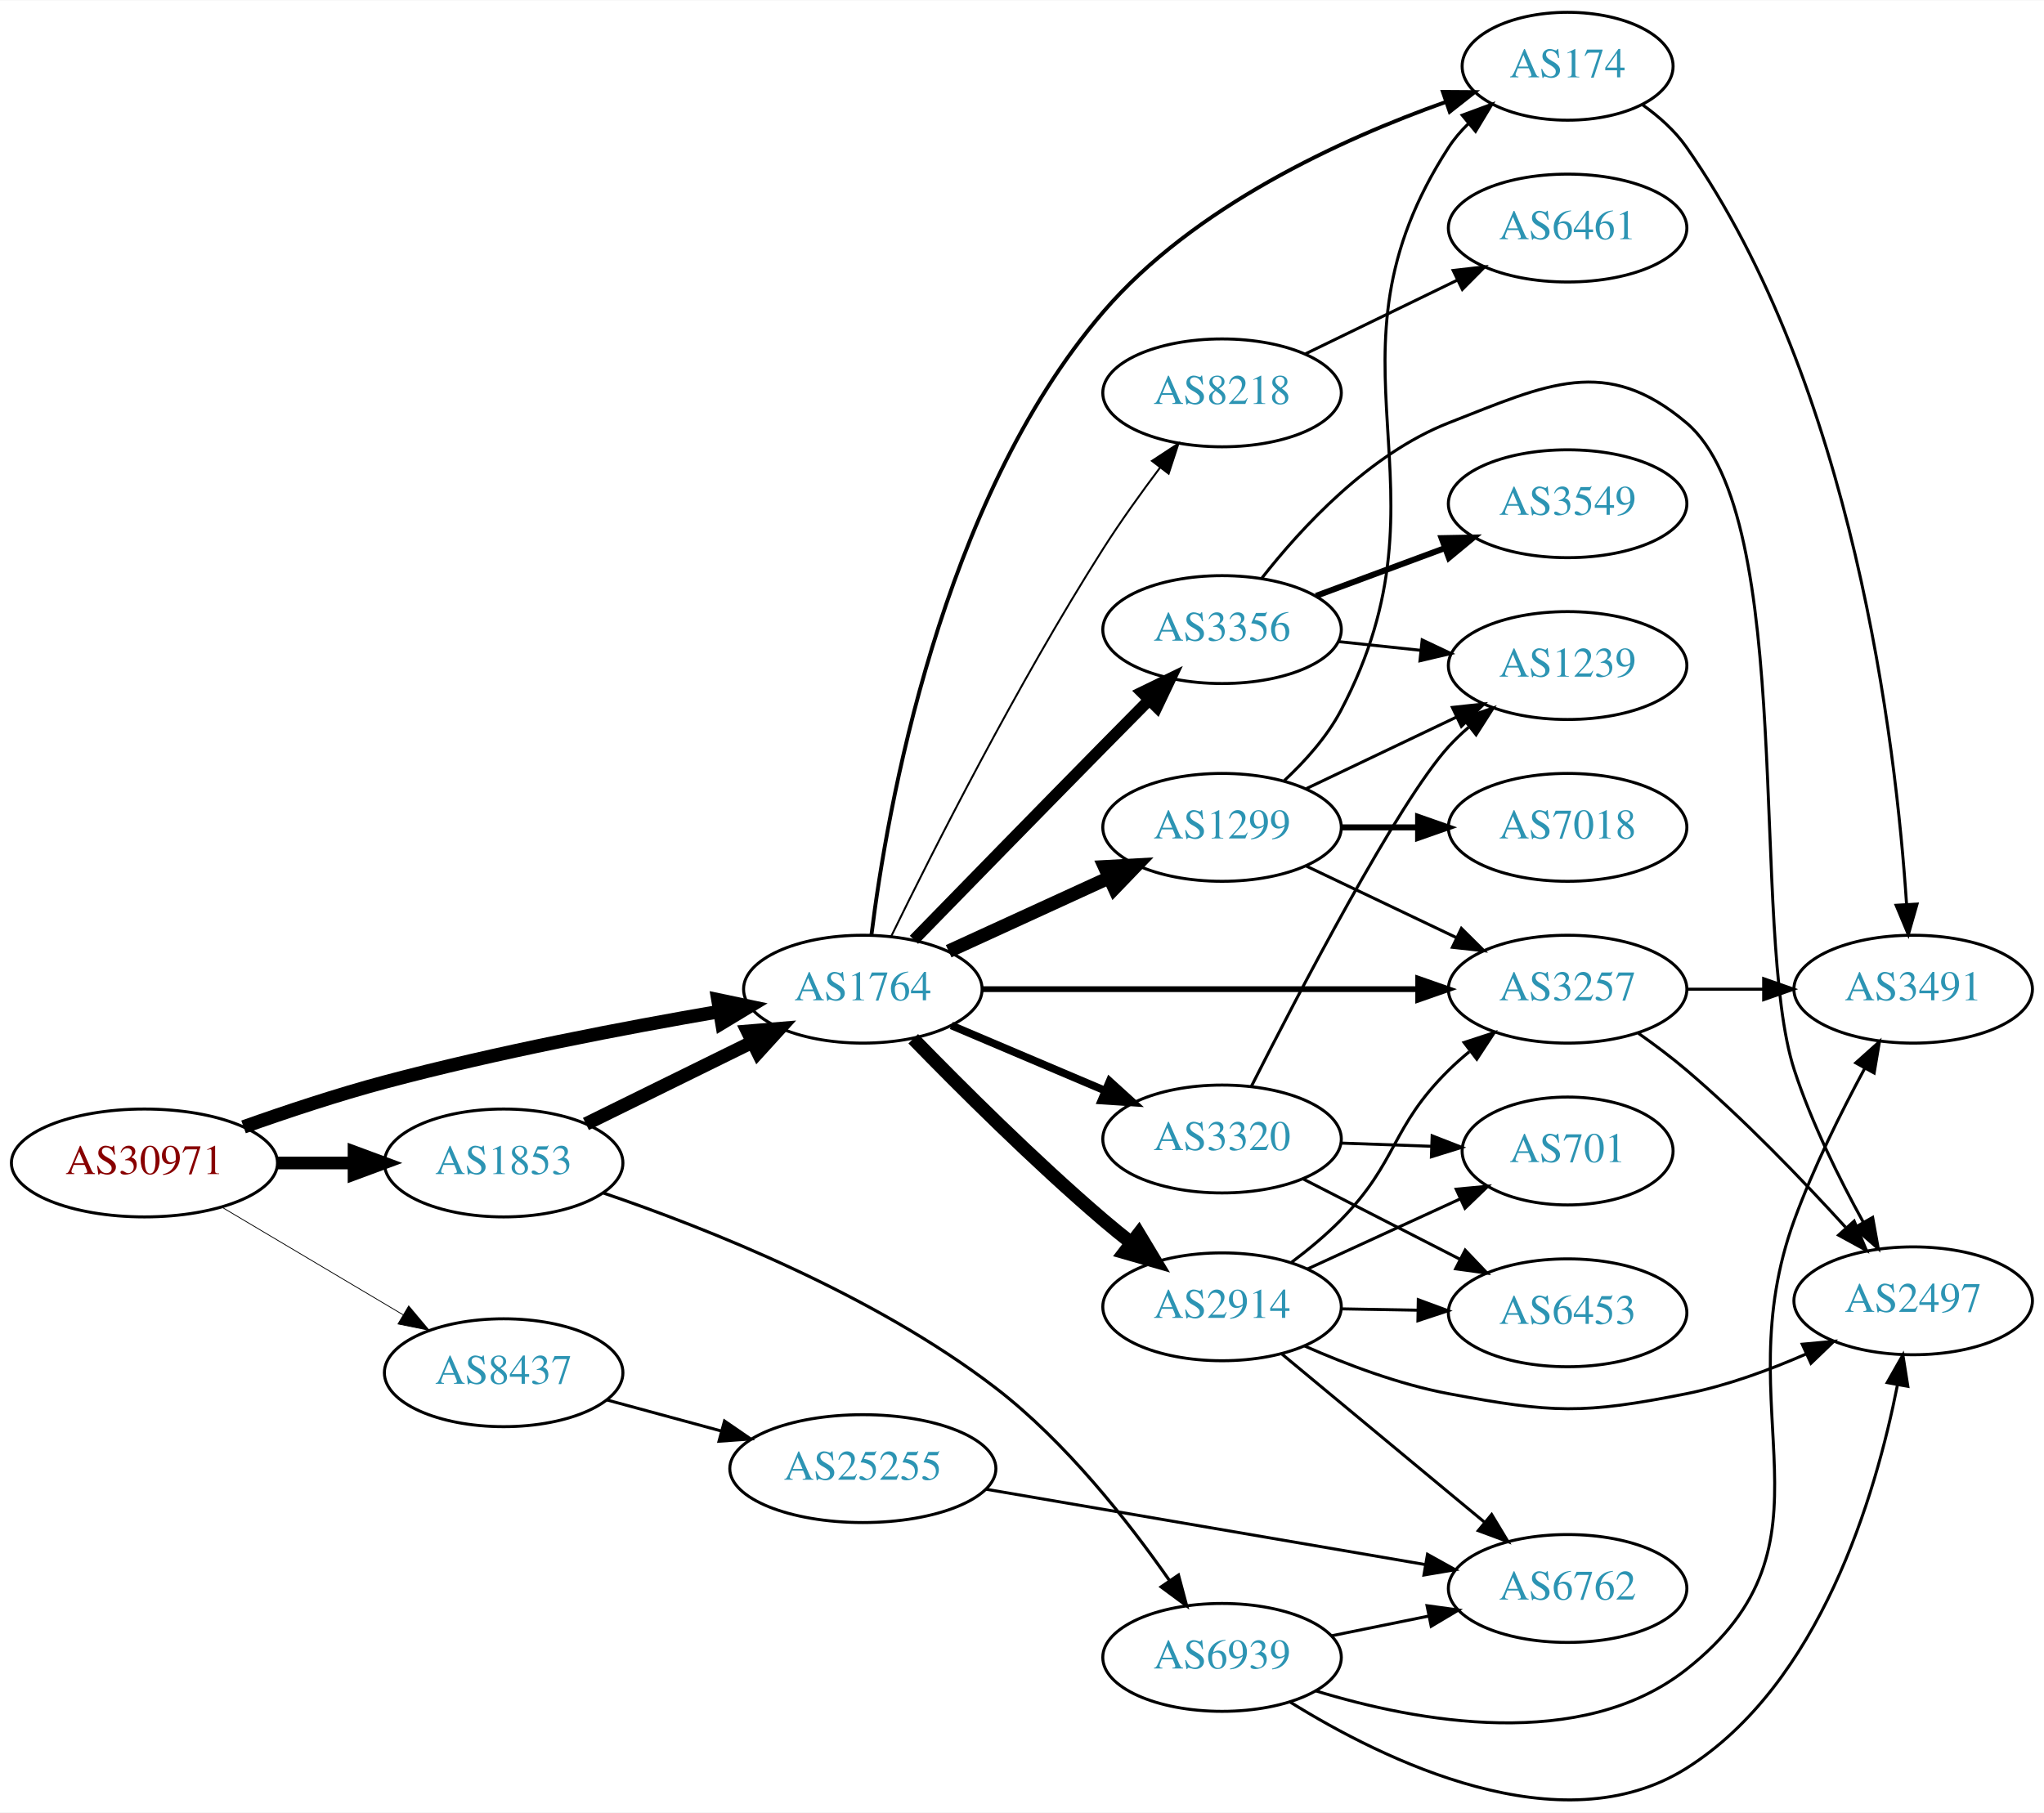
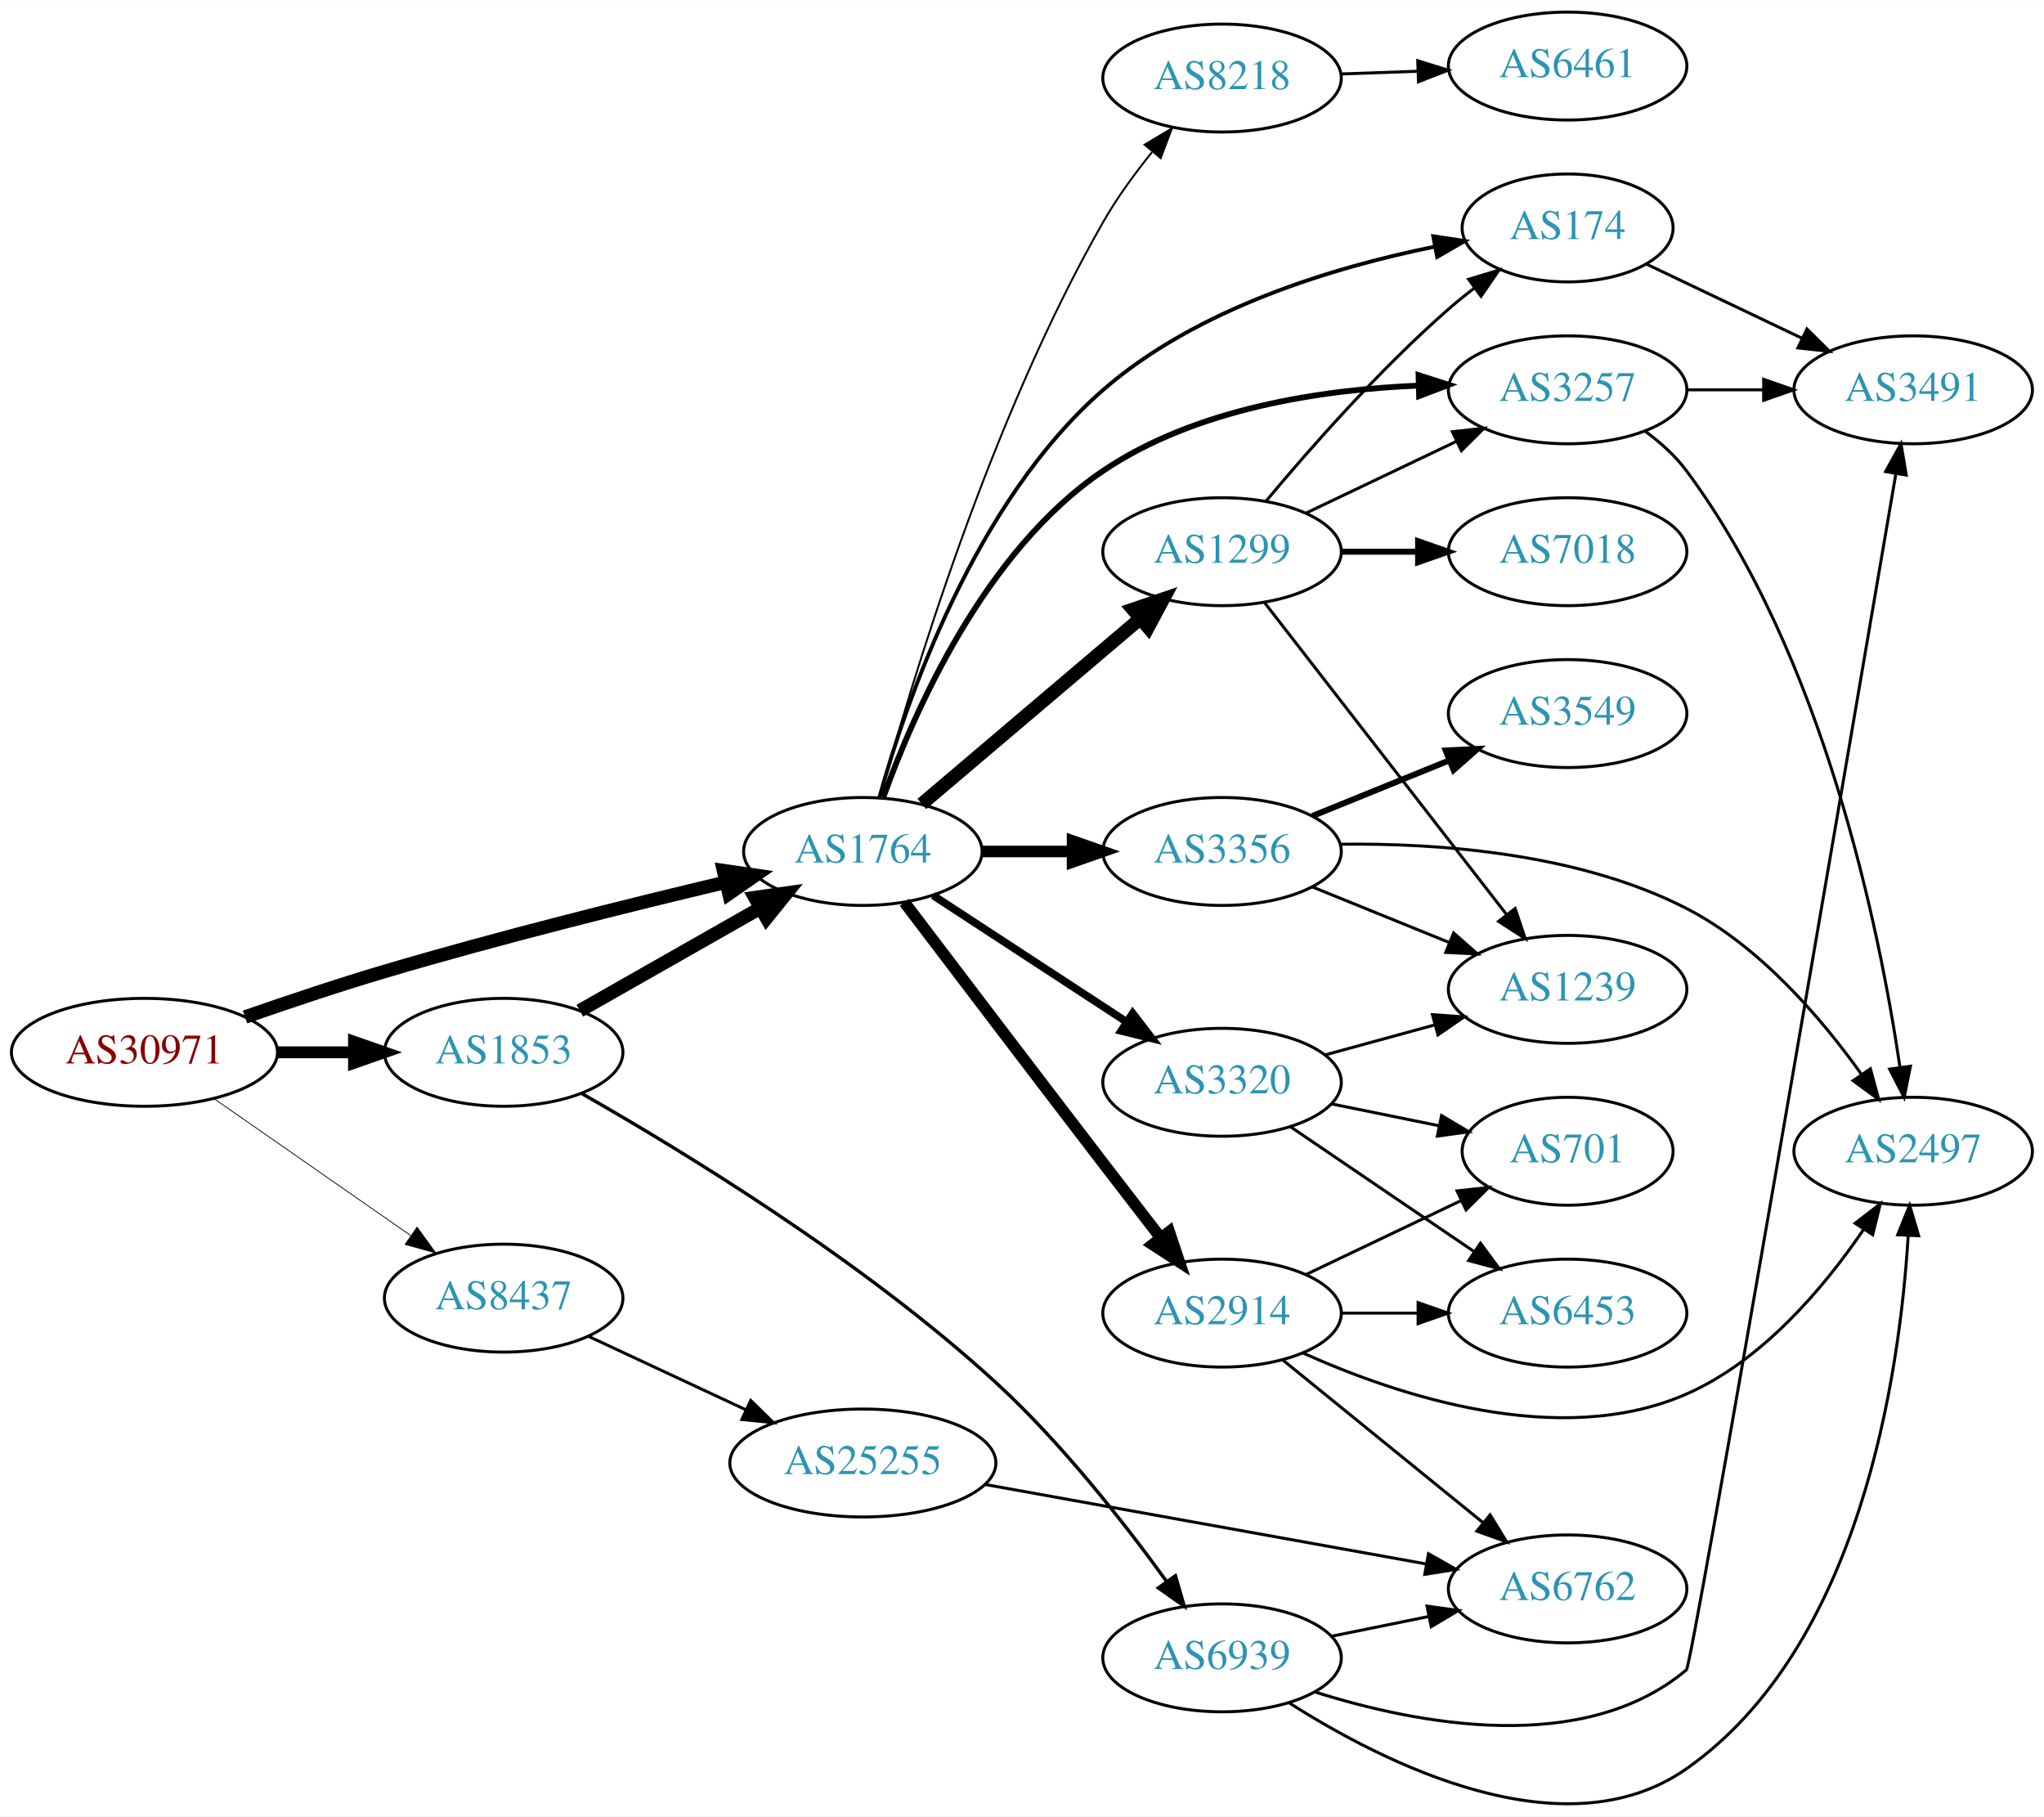
- <svg xmlns="http://www.w3.org/2000/svg" xmlns:xlink="http://www.w3.org/1999/xlink" width="682pt" height="605pt" viewBox="0.00 0.00 681.96 604.75">
-   <g id="graph0" class="graph" transform="scale(1 1) rotate(0) translate(4 600.752)">
-     <polygon fill="white" stroke="none" points="-4,4 -4,-600.752 677.956,-600.752 677.956,4 -4,4" />
+ <svg xmlns="http://www.w3.org/2000/svg" xmlns:xlink="http://www.w3.org/1999/xlink" width="682pt" height="606pt" viewBox="0.00 0.00 681.96 605.89">
+   <g id="graph0" class="graph" transform="scale(1 1) rotate(0) translate(4 601.889)">
+     <polygon fill="white" stroke="none" points="-4,4 -4,-601.889 677.956,-601.889 677.956,4 -4,4" />
    <g id="node1" class="node">
      <g id="a_node1">
        <a xlink:href="/asn/30971" xlink:title="AS30971 ~ Jakob-Haringer-Strasse 8 [AT]">
-           <ellipse fill="#ffffff" stroke="black" cx="44.196" cy="-212.752" rx="44.393" ry="18" />
-           <text text-anchor="middle" x="44.196" y="-209.052" font-family="Times,serif" font-size="14.00" fill="#880000">AS30971</text>
+           <ellipse fill="#ffffff" stroke="black" cx="44.196" cy="-250.889" rx="44.393" ry="18" />
+           <text text-anchor="middle" x="44.196" y="-247.189" font-family="Times,serif" font-size="14.00" fill="#880000">AS30971</text>
        </a>
      </g>
    </g>
    <g id="node2" class="node">
      <g id="a_node2">
        <a xlink:href="/asn/1764" xlink:title="AS1764 ~ NEXTLAYER-AS [AT]">
-           <ellipse fill="#ffffff" stroke="black" cx="283.881" cy="-270.752" rx="39.794" ry="18" />
-           <text text-anchor="middle" x="283.881" y="-267.052" font-family="Times,serif" font-size="14.00" fill="#2c94b3">AS1764</text>
+           <ellipse fill="#ffffff" stroke="black" cx="283.881" cy="-317.889" rx="39.794" ry="18" />
+           <text text-anchor="middle" x="283.881" y="-314.189" font-family="Times,serif" font-size="14.00" fill="#2c94b3">AS1764</text>
        </a>
      </g>
    </g>
    <g id="edge1" class="edge">
-       <path fill="none" stroke="black" stroke-width="4.5" d="M77.259,-224.787C91.549,-229.864 108.673,-235.556 124.392,-239.752 161.545,-249.67 204.381,-257.859 236.146,-263.325" />
-       <polygon fill="black" stroke="black" stroke-width="4.5" points="235.532,-267.215 246.049,-265.003 236.847,-259.45 235.532,-267.215" />
+       <path fill="none" stroke="black" stroke-width="4.5" d="M77.756,-262.657C91.989,-267.627 108.931,-273.311 124.392,-277.889 162.449,-289.159 206.229,-300.054 238.119,-307.62" />
+       <polygon fill="black" stroke="black" stroke-width="4.5" points="237.396,-311.495 248.033,-309.955 239.202,-303.83 237.396,-311.495" />
    </g>
    <g id="node3" class="node">
      <g id="a_node3">
        <a xlink:href="/asn/1853" xlink:title="AS1853 ~ ACOnet Backbone [AT]">
-           <ellipse fill="#ffffff" stroke="black" cx="164.039" cy="-212.752" rx="39.794" ry="18" />
-           <text text-anchor="middle" x="164.039" y="-209.052" font-family="Times,serif" font-size="14.00" fill="#2c94b3">AS1853</text>
+           <ellipse fill="#ffffff" stroke="black" cx="164.039" cy="-250.889" rx="39.794" ry="18" />
+           <text text-anchor="middle" x="164.039" y="-247.189" font-family="Times,serif" font-size="14.00" fill="#2c94b3">AS1853</text>
        </a>
      </g>
    </g>
    <g id="edge2" class="edge">
-       <path fill="none" stroke="black" stroke-width="4.235" d="M88.407,-212.752C96.72,-212.752 105.482,-212.752 113.965,-212.752" />
-       <polygon fill="black" stroke="black" stroke-width="4.235" points="114.123,-216.458 124.123,-212.752 114.123,-209.047 114.123,-216.458" />
+       <path fill="none" stroke="black" stroke-width="3.971" d="M88.407,-250.889C96.72,-250.889 105.482,-250.889 113.965,-250.889" />
+       <polygon fill="black" stroke="black" stroke-width="3.971" points="114.123,-254.389 124.123,-250.889 114.123,-247.389 114.123,-254.389" />
    </g>
    <g id="node4" class="node">
      <g id="a_node4">
        <a xlink:href="/asn/8437" xlink:title="AS8437 ~ Hutchison Drei Austria GmbH [AT]">
-           <ellipse fill="#ffffff" stroke="black" cx="164.039" cy="-142.752" rx="39.794" ry="18" />
-           <text text-anchor="middle" x="164.039" y="-139.052" font-family="Times,serif" font-size="14.00" fill="#2c94b3">AS8437</text>
+           <ellipse fill="#ffffff" stroke="black" cx="164.039" cy="-168.889" rx="39.794" ry="18" />
+           <text text-anchor="middle" x="164.039" y="-165.189" font-family="Times,serif" font-size="14.00" fill="#2c94b3">AS8437</text>
        </a>
      </g>
    </g>
    <g id="edge3" class="edge">
-       <path fill="none" stroke="black" stroke-width="0.265" d="M69.9,-198.078C87.495,-187.626 111.321,-173.473 130.47,-162.099" />
-       <polygon fill="black" stroke="black" stroke-width="0.265" points="132.363,-165.045 139.173,-156.929 128.788,-159.027 132.363,-165.045" />
+       <path fill="none" stroke="black" stroke-width="0.265" d="M67.361,-235.466C85.913,-222.557 112.558,-204.016 133.021,-189.777" />
+       <polygon fill="black" stroke="black" stroke-width="0.265" points="135.162,-192.551 141.371,-183.967 131.163,-186.805 135.162,-192.551" />
    </g>
    <g id="node5" class="node">
      <g id="a_node5">
-         <a xlink:href="/asn/174" xlink:title="AS174 ~ Cogent Communications [US]">
-           <ellipse fill="#ffffff" stroke="black" cx="519.017" cy="-578.752" rx="35.194" ry="18" />
-           <text text-anchor="middle" x="519.017" y="-575.052" font-family="Times,serif" font-size="14.00" fill="#2c94b3">AS174</text>
+         <a xlink:href="/asn/2914" xlink:title="AS2914 ~ NTT America, Inc. [US]">
+           <ellipse fill="#ffffff" stroke="black" cx="403.724" cy="-163.889" rx="39.794" ry="18" />
+           <text text-anchor="middle" x="403.724" y="-160.189" font-family="Times,serif" font-size="14.00" fill="#2c94b3">AS2914</text>
        </a>
      </g>
    </g>
    <g id="edge4" class="edge">
-       <path fill="none" stroke="black" stroke-width="1.286" d="M286.741,-288.783C291.871,-330.181 309.656,-433.335 364.077,-496.752 394.32,-531.994 443.574,-554.44 478.207,-566.773" />
-       <polygon fill="black" stroke="black" stroke-width="1.286" points="477.409,-570.2 488.004,-570.133 479.68,-563.578 477.409,-570.2" />
+       <path fill="none" stroke="black" stroke-width="3.857" d="M297.738,-300.928C313.375,-280.317 340.593,-244.499 364.077,-213.889 370.322,-205.749 377.162,-196.884 383.328,-188.91" />
+       <polygon fill="black" stroke="black" stroke-width="3.857" points="386.105,-191.041 389.457,-180.99 380.569,-186.756 386.105,-191.041" />
    </g>
    <g id="node6" class="node">
      <g id="a_node6">
-         <a xlink:href="/asn/8218" xlink:title="AS8218 ~ legacy Neotelecoms [FR]">
-           <ellipse fill="#ffffff" stroke="black" cx="403.724" cy="-469.752" rx="39.794" ry="18" />
-           <text text-anchor="middle" x="403.724" y="-466.052" font-family="Times,serif" font-size="14.00" fill="#2c94b3">AS8218</text>
+         <a xlink:href="/asn/3356" xlink:title="AS3356 ~ Level 3 Parent, LLC [US]">
+           <ellipse fill="#ffffff" stroke="black" cx="403.724" cy="-317.889" rx="39.794" ry="18" />
+           <text text-anchor="middle" x="403.724" y="-314.189" font-family="Times,serif" font-size="14.00" fill="#2c94b3">AS3356</text>
        </a>
      </g>
    </g>
    <g id="edge5" class="edge">
-       <path fill="none" stroke="black" stroke-width="0.643" d="M293.356,-288.416C307.058,-316.498 335.444,-372.75 364.077,-417.752 369.874,-426.863 376.758,-436.453 383.098,-444.882" />
-       <polygon fill="black" stroke="black" stroke-width="0.643" points="380.344,-447.042 389.197,-452.863 385.906,-442.792 380.344,-447.042" />
+       <path fill="none" stroke="black" stroke-width="3.857" d="M323.794,-317.889C333.347,-317.889 343.697,-317.889 353.659,-317.889" />
+       <polygon fill="black" stroke="black" stroke-width="3.857" points="353.852,-321.389 363.852,-317.889 353.852,-314.389 353.852,-321.389" />
    </g>
    <g id="node7" class="node">
      <g id="a_node7">
-         <a xlink:href="/asn/3356" xlink:title="AS3356 ~ Level 3 Parent, LLC [US]">
-           <ellipse fill="#ffffff" stroke="black" cx="403.724" cy="-390.752" rx="39.794" ry="18" />
-           <text text-anchor="middle" x="403.724" y="-387.052" font-family="Times,serif" font-size="14.00" fill="#2c94b3">AS3356</text>
+         <a xlink:href="/asn/3257" xlink:title="AS3257 ~ GTT [DE]">
+           <ellipse fill="#ffffff" stroke="black" cx="519.017" cy="-471.889" rx="39.794" ry="18" />
+           <text text-anchor="middle" x="519.017" y="-468.189" font-family="Times,serif" font-size="14.00" fill="#2c94b3">AS3257</text>
        </a>
      </g>
    </g>
    <g id="edge6" class="edge">
-       <path fill="none" stroke="black" stroke-width="3.857" d="M300.927,-287.228C316.903,-303.618 342.141,-329.466 364.077,-351.752 369.019,-356.773 374.329,-362.145 379.382,-367.248" />
-       <polygon fill="black" stroke="black" stroke-width="3.857" points="377.003,-369.82 386.529,-374.458 381.974,-364.892 377.003,-369.82" />
+       <path fill="none" stroke="black" stroke-width="1.929" d="M290.745,-336.031C300.869,-364.242 324.44,-418.153 364.077,-444.889 394.93,-465.7 436.911,-471.962 469.239,-473.29" />
+       <polygon fill="black" stroke="black" stroke-width="1.929" points="469.28,-476.792 479.37,-473.56 469.467,-469.795 469.28,-476.792" />
    </g>
    <g id="node8" class="node">
      <g id="a_node8">
-         <a xlink:href="/asn/1299" xlink:title="AS1299 ~ Telia Carrier [EU]">
-           <ellipse fill="#ffffff" stroke="black" cx="403.724" cy="-324.752" rx="39.794" ry="18" />
-           <text text-anchor="middle" x="403.724" y="-321.052" font-family="Times,serif" font-size="14.00" fill="#2c94b3">AS1299</text>
+         <a xlink:href="/asn/3320" xlink:title="AS3320 ~ DTAG [DE]">
+           <ellipse fill="#ffffff" stroke="black" cx="403.724" cy="-240.889" rx="39.794" ry="18" />
+           <text text-anchor="middle" x="403.724" y="-237.189" font-family="Times,serif" font-size="14.00" fill="#2c94b3">AS3320</text>
        </a>
      </g>
    </g>
    <g id="edge7" class="edge">
-       <path fill="none" stroke="black" stroke-width="4.5" d="M312.51,-283.413C328.467,-290.725 348.738,-300.014 366.02,-307.933" />
-       <polygon fill="black" stroke="black" stroke-width="4.5" points="364.537,-311.585 375.268,-312.171 367.817,-304.426 364.537,-311.585" />
+       <path fill="none" stroke="black" stroke-width="2.571" d="M307.324,-303.225C325.59,-291.29 351.566,-274.316 371.802,-261.094" />
+       <polygon fill="black" stroke="black" stroke-width="2.571" points="373.908,-263.899 380.365,-255.499 370.079,-258.039 373.908,-263.899" />
    </g>
    <g id="node9" class="node">
      <g id="a_node9">
-         <a xlink:href="/asn/3320" xlink:title="AS3320 ~ DTAG [DE]">
-           <ellipse fill="#ffffff" stroke="black" cx="403.724" cy="-220.752" rx="39.794" ry="18" />
-           <text text-anchor="middle" x="403.724" y="-217.052" font-family="Times,serif" font-size="14.00" fill="#2c94b3">AS3320</text>
+         <a xlink:href="/asn/1299" xlink:title="AS1299 ~ Telia Carrier [EU]">
+           <ellipse fill="#ffffff" stroke="black" cx="403.724" cy="-417.889" rx="39.794" ry="18" />
+           <text text-anchor="middle" x="403.724" y="-414.189" font-family="Times,serif" font-size="14.00" fill="#2c94b3">AS1299</text>
        </a>
      </g>
    </g>
    <g id="edge8" class="edge">
-       <path fill="none" stroke="black" stroke-width="2.571" d="M313.408,-258.649C328.782,-252.126 347.958,-243.989 364.596,-236.93" />
-       <polygon fill="black" stroke="black" stroke-width="2.571" points="366.213,-240.046 374.052,-232.918 363.479,-233.602 366.213,-240.046" />
+       <path fill="none" stroke="black" stroke-width="4.5" d="M303.554,-333.734C323.206,-350.411 354.301,-376.798 376.43,-395.576" />
+       <polygon fill="black" stroke="black" stroke-width="4.5" points="373.966,-398.65 384.139,-402.118 379.062,-392.646 373.966,-398.65" />
    </g>
    <g id="node10" class="node">
      <g id="a_node10">
-         <a xlink:href="/asn/3257" xlink:title="AS3257 ~ GTT [DE]">
-           <ellipse fill="#ffffff" stroke="black" cx="519.017" cy="-270.752" rx="39.794" ry="18" />
-           <text text-anchor="middle" x="519.017" y="-267.052" font-family="Times,serif" font-size="14.00" fill="#2c94b3">AS3257</text>
+         <a xlink:href="/asn/174" xlink:title="AS174 ~ Cogent Communications [US]">
+           <ellipse fill="#ffffff" stroke="black" cx="519.017" cy="-525.889" rx="35.194" ry="18" />
+           <text text-anchor="middle" x="519.017" y="-522.189" font-family="Times,serif" font-size="14.00" fill="#2c94b3">AS174</text>
        </a>
      </g>
    </g>
    <g id="edge9" class="edge">
-       <path fill="none" stroke="black" stroke-width="1.929" d="M323.64,-270.752C363.557,-270.752 425.875,-270.752 469.146,-270.752" />
-       <polygon fill="black" stroke="black" stroke-width="1.929" points="469.165,-274.253 479.165,-270.752 469.165,-267.253 469.165,-274.253" />
+       <path fill="none" stroke="black" stroke-width="1.286" d="M289.37,-335.838C298.243,-367.714 321.004,-434.37 364.077,-471.889 395.334,-499.116 441.168,-512.861 474.694,-519.641" />
+       <polygon fill="black" stroke="black" stroke-width="1.286" points="474.197,-523.109 484.673,-521.528 475.498,-516.231 474.197,-523.109" />
    </g>
    <g id="node11" class="node">
      <g id="a_node11">
-         <a xlink:href="/asn/2914" xlink:title="AS2914 ~ NTT America, Inc. [US]">
-           <ellipse fill="#ffffff" stroke="black" cx="403.724" cy="-164.752" rx="39.794" ry="18" />
-           <text text-anchor="middle" x="403.724" y="-161.052" font-family="Times,serif" font-size="14.00" fill="#2c94b3">AS2914</text>
+         <a xlink:href="/asn/8218" xlink:title="AS8218 ~ legacy Neotelecoms [FR]">
+           <ellipse fill="#ffffff" stroke="black" cx="403.724" cy="-575.889" rx="39.794" ry="18" />
+           <text text-anchor="middle" x="403.724" y="-572.189" font-family="Times,serif" font-size="14.00" fill="#2c94b3">AS8218</text>
        </a>
      </g>
    </g>
    <g id="edge10" class="edge">
-       <path fill="none" stroke="black" stroke-width="4.5" d="M300.69,-254.198C316.28,-238.161 341.051,-213.446 364.077,-193.752 367.075,-191.188 370.276,-188.587 373.504,-186.05" />
-       <polygon fill="black" stroke="black" stroke-width="4.5" points="375.945,-189.14 381.484,-179.93 371.153,-182.891 375.945,-189.14" />
-     </g>
-     <g id="edge26" class="edge">
-       <path fill="none" stroke="black" stroke-width="4.5" d="M191.485,-225.769C207.896,-233.846 229.196,-244.329 247.104,-253.143" />
-       <polygon fill="black" stroke="black" stroke-width="4.5" points="245.405,-256.696 256.116,-257.579 248.882,-249.63 245.405,-256.696" />
+       <path fill="none" stroke="black" stroke-width="0.643" d="M289.57,-335.876C299.756,-373.262 326.083,-461.415 364.077,-527.889 368.656,-535.901 374.537,-543.962 380.322,-551.131" />
+       <polygon fill="black" stroke="black" stroke-width="0.643" points="377.879,-553.665 386.985,-559.079 383.243,-549.167 377.879,-553.665" />
+     </g>
+     <g id="edge25" class="edge">
+       <path fill="none" stroke="black" stroke-width="4.5" d="M189.456,-264.772C206.915,-274.698 230.616,-288.173 249.776,-299.067" />
+       <polygon fill="black" stroke="black" stroke-width="4.5" points="247.856,-302.505 258.495,-304.025 251.748,-295.659 247.856,-302.505" />
    </g>
    <g id="node20" class="node">
      <g id="a_node20">
        <a xlink:href="/asn/6939" xlink:title="AS6939 ~ Hurricane Electric LLC [US]">
-           <ellipse fill="#ffffff" stroke="black" cx="403.724" cy="-47.752" rx="39.794" ry="18" />
-           <text text-anchor="middle" x="403.724" y="-44.052" font-family="Times,serif" font-size="14.00" fill="#2c94b3">AS6939</text>
-         </a>
-       </g>
-     </g>
-     <g id="edge25" class="edge">
-       <path fill="none" stroke="black" stroke-width="1.038" d="M197.371,-202.712C232.036,-190.897 287.548,-168.869 328.077,-137.752 351.535,-119.742 372.469,-93.083 386.155,-73.452" />
-       <polygon fill="black" stroke="black" stroke-width="1.038" points="389.185,-75.22 391.916,-64.983 383.397,-71.283 389.185,-75.22" />
+           <ellipse fill="#ffffff" stroke="black" cx="403.724" cy="-48.889" rx="39.794" ry="18" />
+           <text text-anchor="middle" x="403.724" y="-45.189" font-family="Times,serif" font-size="14.00" fill="#2c94b3">AS6939</text>
+         </a>
+       </g>
+     </g>
+     <g id="edge26" class="edge">
+       <path fill="none" stroke="black" stroke-width="1.125" d="M190.153,-237.103C223.657,-218.036 283.879,-181.355 328.077,-140.889 350.047,-120.774 371.049,-93.976 385.146,-74.493" />
+       <polygon fill="black" stroke="black" stroke-width="1.125" points="388.169,-76.282 391.117,-66.106 382.466,-72.223 388.169,-76.282" />
    </g>
    <g id="node22" class="node">
      <g id="a_node22">
        <a xlink:href="/asn/25255" xlink:title="AS25255 ~ ==&gt; TELE2 AUSTRIA &lt;== [AT]">
-           <ellipse fill="#ffffff" stroke="black" cx="283.881" cy="-110.752" rx="44.393" ry="18" />
-           <text text-anchor="middle" x="283.881" y="-107.052" font-family="Times,serif" font-size="14.00" fill="#2c94b3">AS25255</text>
-         </a>
-       </g>
-     </g>
-     <g id="edge35" class="edge">
-       <path fill="none" stroke="black" d="M198.492,-133.668C210.305,-130.46 223.808,-126.794 236.498,-123.348" />
-       <polygon fill="black" stroke="black" points="237.719,-126.643 246.452,-120.645 235.885,-119.888 237.719,-126.643" />
-     </g>
-     <g id="node19" class="node">
-       <g id="a_node19">
-         <a xlink:href="/asn/3491" xlink:title="AS3491 ~ PCCW Global, Inc. [US]">
-           <ellipse fill="#ffffff" stroke="black" cx="634.31" cy="-270.752" rx="39.794" ry="18" />
-           <text text-anchor="middle" x="634.31" y="-267.052" font-family="Times,serif" font-size="14.00" fill="#2c94b3">AS3491</text>
-         </a>
-       </g>
-     </g>
-     <g id="edge24" class="edge">
-       <path fill="none" stroke="black" d="M543.977,-565.911C549.469,-561.999 554.817,-557.252 558.663,-551.752 614.417,-472.035 628.531,-353.089 632.101,-299.158" />
-       <polygon fill="black" stroke="black" points="635.607,-299.16 632.699,-288.972 628.619,-298.749 635.607,-299.16" />
+           <ellipse fill="#ffffff" stroke="black" cx="283.881" cy="-113.889" rx="44.393" ry="18" />
+           <text text-anchor="middle" x="283.881" y="-110.189" font-family="Times,serif" font-size="14.00" fill="#2c94b3">AS25255</text>
+         </a>
+       </g>
+     </g>
+     <g id="edge34" class="edge">
+       <path fill="none" stroke="black" d="M192.37,-156.133C207.974,-148.85 227.775,-139.608 244.875,-131.627" />
+       <polygon fill="black" stroke="black" points="246.472,-134.745 254.054,-127.344 243.512,-128.401 246.472,-134.745" />
    </g>
    <g id="node12" class="node">
      <g id="a_node12">
-         <a xlink:href="/asn/6461" xlink:title="AS6461 ~ Zayo Bandwidth [US]">
-           <ellipse fill="#ffffff" stroke="black" cx="519.017" cy="-524.752" rx="39.794" ry="18" />
-           <text text-anchor="middle" x="519.017" y="-521.052" font-family="Times,serif" font-size="14.00" fill="#2c94b3">AS6461</text>
-         </a>
-       </g>
-     </g>
-     <g id="edge11" class="edge">
-       <path fill="none" stroke="black" d="M431.573,-482.787C446.669,-490.116 465.714,-499.361 482.082,-507.307" />
-       <polygon fill="black" stroke="black" points="480.836,-510.593 491.361,-511.812 483.893,-504.296 480.836,-510.593" />
-     </g>
-     <g id="node13" class="node">
-       <g id="a_node13">
-         <a xlink:href="/asn/2497" xlink:title="AS2497 ~ Internet Initiative Japan Inc. [JP]">
-           <ellipse fill="#ffffff" stroke="black" cx="634.31" cy="-166.752" rx="39.794" ry="18" />
-           <text text-anchor="middle" x="634.31" y="-163.052" font-family="Times,serif" font-size="14.00" fill="#2c94b3">AS2497</text>
-         </a>
-       </g>
-     </g>
-     <g id="edge12" class="edge">
-       <path fill="none" stroke="black" d="M417.002,-407.928C430.208,-424.776 452.911,-449.397 479.37,-459.752 512.188,-472.597 531.773,-482.532 558.663,-459.752 595.793,-428.298 579.58,-290.018 594.663,-243.752 600.406,-226.138 609.639,-207.542 617.641,-193.038" />
-       <polygon fill="black" stroke="black" points="620.792,-194.577 622.672,-184.15 614.7,-191.129 620.792,-194.577" />
+         <a xlink:href="/asn/6453" xlink:title="AS6453 ~ TATA COMMUNICATIONS (AMERICA) INC [US]">
+           <ellipse fill="#ffffff" stroke="black" cx="519.017" cy="-163.889" rx="39.794" ry="18" />
+           <text text-anchor="middle" x="519.017" y="-160.189" font-family="Times,serif" font-size="14.00" fill="#2c94b3">AS6453</text>
+         </a>
+       </g>
+     </g>
+     <g id="edge29" class="edge">
+       <path fill="none" stroke="black" d="M443.396,-163.889C451.599,-163.889 460.363,-163.889 468.895,-163.889" />
+       <polygon fill="black" stroke="black" points="469.134,-167.389 479.134,-163.889 469.134,-160.389 469.134,-167.389" />
    </g>
    <g id="node14" class="node">
      <g id="a_node14">
-         <a xlink:href="/asn/3549" xlink:title="AS3549 ~ Level 3 Parent, LLC [US]">
-           <ellipse fill="#ffffff" stroke="black" cx="519.017" cy="-432.752" rx="39.794" ry="18" />
-           <text text-anchor="middle" x="519.017" y="-429.052" font-family="Times,serif" font-size="14.00" fill="#2c94b3">AS3549</text>
-         </a>
-       </g>
-     </g>
-     <g id="edge13" class="edge">
-       <path fill="none" stroke="black" stroke-width="2" d="M435.084,-402.008C448.291,-406.904 463.948,-412.708 478.081,-417.947" />
-       <polygon fill="black" stroke="black" stroke-width="2" points="476.979,-421.272 487.572,-421.466 479.413,-414.708 476.979,-421.272" />
+         <a xlink:href="/asn/701" xlink:title="AS701 ~ UUNET [US]">
+           <ellipse fill="#ffffff" stroke="black" cx="519.017" cy="-217.889" rx="35.194" ry="18" />
+           <text text-anchor="middle" x="519.017" y="-214.189" font-family="Times,serif" font-size="14.00" fill="#2c94b3">AS701</text>
+         </a>
+       </g>
+     </g>
+     <g id="edge28" class="edge">
+       <path fill="none" stroke="black" d="M431.86,-176.824C447.292,-184.179 466.778,-193.466 483.313,-201.348" />
+       <polygon fill="black" stroke="black" points="482.121,-204.657 492.654,-205.8 485.133,-198.338 482.121,-204.657" />
    </g>
    <g id="node15" class="node">
      <g id="a_node15">
-         <a xlink:href="/asn/1239" xlink:title="AS1239 ~ Sprint [US]">
-           <ellipse fill="#ffffff" stroke="black" cx="519.017" cy="-378.752" rx="39.794" ry="18" />
-           <text text-anchor="middle" x="519.017" y="-375.052" font-family="Times,serif" font-size="14.00" fill="#2c94b3">AS1239</text>
-         </a>
-       </g>
-     </g>
-     <g id="edge14" class="edge">
-       <path fill="none" stroke="black" d="M442.449,-386.757C451.241,-385.825 460.721,-384.821 469.895,-383.849" />
-       <polygon fill="black" stroke="black" points="470.495,-387.306 480.07,-382.772 469.757,-380.345 470.495,-387.306" />
-     </g>
-     <g id="edge18" class="edge">
-       <path fill="none" stroke="black" d="M424.53,-340.397C431.504,-346.901 438.748,-354.982 443.37,-363.752 483.034,-439.014 433.098,-480.363 479.37,-551.752 481.195,-554.568 483.427,-557.175 485.889,-559.567" />
-       <polygon fill="black" stroke="black" points="483.847,-562.42 493.785,-566.094 488.307,-557.025 483.847,-562.42" />
-     </g>
-     <g id="edge17" class="edge">
-       <path fill="none" stroke="black" d="M431.86,-311.818C446.854,-304.671 465.675,-295.7 481.898,-287.968" />
-       <polygon fill="black" stroke="black" points="483.581,-291.043 491.102,-283.581 480.569,-284.724 483.581,-291.043" />
-     </g>
-     <g id="edge16" class="edge">
-       <path fill="none" stroke="black" d="M431.86,-337.687C446.854,-344.833 465.675,-353.804 481.898,-361.537" />
-       <polygon fill="black" stroke="black" points="480.569,-364.78 491.102,-365.924 483.581,-358.461 480.569,-364.78" />
-     </g>
-     <g id="node16" class="node">
-       <g id="a_node16">
-         <a xlink:href="/asn/7018" xlink:title="AS7018 ~ AT&amp;T Services, Inc. [US]">
-           <ellipse fill="#ffffff" stroke="black" cx="519.017" cy="-324.752" rx="39.794" ry="18" />
-           <text text-anchor="middle" x="519.017" y="-321.052" font-family="Times,serif" font-size="14.00" fill="#2c94b3">AS7018</text>
-         </a>
-       </g>
-     </g>
-     <g id="edge15" class="edge">
-       <path fill="none" stroke="black" stroke-width="2" d="M443.396,-324.752C451.599,-324.752 460.363,-324.752 468.895,-324.752" />
-       <polygon fill="black" stroke="black" stroke-width="2" points="469.134,-328.253 479.134,-324.752 469.134,-321.253 469.134,-328.253" />
-     </g>
-     <g id="edge20" class="edge">
-       <path fill="none" stroke="black" d="M413.459,-238.228C429.263,-269.451 462.524,-333.283 479.37,-351.752 481.387,-353.963 483.616,-356.094 485.955,-358.121" />
-       <polygon fill="black" stroke="black" points="484.161,-361.162 494.187,-364.586 488.484,-355.657 484.161,-361.162" />
-     </g>
-     <g id="node17" class="node">
-       <g id="a_node17">
-         <a xlink:href="/asn/701" xlink:title="AS701 ~ UUNET [US]">
-           <ellipse fill="#ffffff" stroke="black" cx="519.017" cy="-216.752" rx="35.194" ry="18" />
-           <text text-anchor="middle" x="519.017" y="-213.052" font-family="Times,serif" font-size="14.00" fill="#2c94b3">AS701</text>
-         </a>
-       </g>
-     </g>
-     <g id="edge19" class="edge">
-       <path fill="none" stroke="black" d="M443.396,-219.387C453.101,-219.044 463.592,-218.674 473.555,-218.322" />
-       <polygon fill="black" stroke="black" points="473.821,-221.815 483.691,-217.964 473.574,-214.819 473.821,-221.815" />
-     </g>
-     <g id="node18" class="node">
-       <g id="a_node18">
-         <a xlink:href="/asn/6453" xlink:title="AS6453 ~ TATA COMMUNICATIONS (AMERICA) INC [US]">
-           <ellipse fill="#ffffff" stroke="black" cx="519.017" cy="-162.752" rx="39.794" ry="18" />
-           <text text-anchor="middle" x="519.017" y="-159.052" font-family="Times,serif" font-size="14.00" fill="#2c94b3">AS6453</text>
-         </a>
-       </g>
-     </g>
-     <g id="edge21" class="edge">
-       <path fill="none" stroke="black" d="M430.715,-207.446C446.259,-199.488 466.21,-189.275 483.115,-180.62" />
-       <polygon fill="black" stroke="black" points="484.84,-183.669 492.146,-175.997 481.65,-177.438 484.84,-183.669" />
-     </g>
-     <g id="edge23" class="edge">
-       <path fill="none" stroke="black" d="M542.631,-256.034C548.034,-252.226 553.678,-247.997 558.663,-243.752 577.736,-227.512 597.38,-207.073 611.726,-191.335" />
-       <polygon fill="black" stroke="black" points="614.62,-193.352 618.714,-183.581 609.42,-188.666 614.62,-193.352" />
-     </g>
-     <g id="edge22" class="edge">
-       <path fill="none" stroke="black" d="M558.689,-270.752C566.892,-270.752 575.656,-270.752 584.188,-270.752" />
-       <polygon fill="black" stroke="black" points="584.427,-274.253 594.427,-270.752 584.427,-267.253 584.427,-274.253" />
-     </g>
-     <g id="edge32" class="edge">
-       <path fill="none" stroke="black" d="M426.938,-179.621C432.581,-183.869 438.437,-188.721 443.37,-193.752 462.541,-213.305 459.87,-224.528 479.37,-243.752 481.501,-245.853 483.812,-247.905 486.207,-249.878" />
-       <polygon fill="black" stroke="black" points="484.47,-252.955 494.541,-256.245 488.719,-247.393 484.47,-252.955" />
+         <a xlink:href="/asn/2497" xlink:title="AS2497 ~ Internet Initiative Japan Inc. [JP]">
+           <ellipse fill="#ffffff" stroke="black" cx="634.31" cy="-217.889" rx="39.794" ry="18" />
+           <text text-anchor="middle" x="634.31" y="-214.189" font-family="Times,serif" font-size="14.00" fill="#2c94b3">AS2497</text>
+         </a>
+       </g>
    </g>
    <g id="edge30" class="edge">
-       <path fill="none" stroke="black" d="M431.311,-151.65C445.255,-145.5 462.835,-138.851 479.37,-135.752 514.008,-129.26 524.102,-128.861 558.663,-135.752 572.128,-138.437 586.205,-143.598 598.458,-148.95" />
-       <polygon fill="black" stroke="black" points="597.298,-152.268 607.848,-153.24 600.207,-145.901 597.298,-152.268" />
-     </g>
-     <g id="edge31" class="edge">
-       <path fill="none" stroke="black" d="M432.149,-177.34C447.477,-184.376 466.736,-193.215 483.128,-200.739" />
-       <polygon fill="black" stroke="black" points="481.849,-204.003 492.397,-204.993 484.769,-197.641 481.849,-204.003" />
-     </g>
-     <g id="edge33" class="edge">
-       <path fill="none" stroke="black" d="M443.396,-164.07C451.599,-163.925 460.363,-163.77 468.895,-163.62" />
-       <polygon fill="black" stroke="black" points="469.198,-167.115 479.134,-163.439 469.074,-160.116 469.198,-167.115" />
+       <path fill="none" stroke="black" d="M430.589,-150.651C462.077,-136.46 516.292,-118.317 558.663,-136.889 584.065,-148.023 604.643,-172.539 617.71,-191.701" />
+       <polygon fill="black" stroke="black" points="614.945,-193.868 623.343,-200.328 620.807,-190.041 614.945,-193.868" />
    </g>
    <g id="node21" class="node">
      <g id="a_node21">
        <a xlink:href="/asn/6762" xlink:title="AS6762 ~ TELECOM ITALIA SPARKLE S.p.A. [IT]">
-           <ellipse fill="#ffffff" stroke="black" cx="519.017" cy="-70.752" rx="39.794" ry="18" />
-           <text text-anchor="middle" x="519.017" y="-67.052" font-family="Times,serif" font-size="14.00" fill="#2c94b3">AS6762</text>
-         </a>
-       </g>
-     </g>
-     <g id="edge34" class="edge">
-       <path fill="none" stroke="black" d="M423.739,-148.945C438.821,-136.411 460.438,-118.453 479.37,-102.752 483.192,-99.583 487.228,-96.238 491.193,-92.954" />
-       <polygon fill="black" stroke="black" points="493.672,-95.445 499.142,-86.372 489.207,-90.054 493.672,-95.445" />
+           <ellipse fill="#ffffff" stroke="black" cx="519.017" cy="-71.889" rx="39.794" ry="18" />
+           <text text-anchor="middle" x="519.017" y="-68.189" font-family="Times,serif" font-size="14.00" fill="#2c94b3">AS6762</text>
+         </a>
+       </g>
    </g>
    <g id="edge27" class="edge">
-       <path fill="none" stroke="black" d="M426.302,-32.932C457.704,-13.384 516.803,15.623 558.663,-10.752 603.285,-38.868 621.816,-101.849 629.053,-138.611" />
-       <polygon fill="black" stroke="black" points="625.649,-139.458 630.88,-148.672 632.537,-138.207 625.649,-139.458" />
-     </g>
-     <g id="edge29" class="edge">
-       <path fill="none" stroke="black" d="M434.892,-36.615C468.776,-26.235 523.602,-16.11 558.663,-43.752 612.503,-86.199 571.131,-129.358 594.663,-193.752 601.022,-211.154 610.275,-229.743 618.133,-244.296" />
-       <polygon fill="black" stroke="black" points="615.16,-246.153 623.051,-253.224 621.292,-242.776 615.16,-246.153" />
-     </g>
-     <g id="edge28" class="edge">
-       <path fill="none" stroke="black" d="M440.26,-54.967C450.488,-57.043 461.789,-59.337 472.531,-61.518" />
-       <polygon fill="black" stroke="black" points="472.111,-65.004 482.607,-63.564 473.503,-58.144 472.111,-65.004" />
-     </g>
-     <g id="edge36" class="edge">
-       <path fill="none" stroke="black" d="M324.959,-103.876C365.697,-96.887 428.75,-86.068 471.626,-78.712" />
-       <polygon fill="black" stroke="black" points="472.263,-82.154 481.527,-77.013 471.079,-75.255 472.263,-82.154" />
+       <path fill="none" stroke="black" d="M423.942,-148.283C442.334,-133.348 470.254,-110.675 490.904,-93.906" />
+       <polygon fill="black" stroke="black" points="493.147,-96.593 498.704,-87.572 488.735,-91.159 493.147,-96.593" />
+     </g>
+     <g id="node13" class="node">
+       <g id="a_node13">
+         <a xlink:href="/asn/1239" xlink:title="AS1239 ~ Sprint [US]">
+           <ellipse fill="#ffffff" stroke="black" cx="519.017" cy="-271.889" rx="39.794" ry="18" />
+           <text text-anchor="middle" x="519.017" y="-268.189" font-family="Times,serif" font-size="14.00" fill="#2c94b3">AS1239</text>
+         </a>
+       </g>
+     </g>
+     <g id="edge16" class="edge">
+       <path fill="none" stroke="black" d="M433.9,-306.043C447.775,-300.409 464.552,-293.597 479.461,-287.544" />
+       <polygon fill="black" stroke="black" points="480.991,-290.7 488.94,-283.695 478.358,-284.214 480.991,-290.7" />
+     </g>
+     <g id="edge14" class="edge">
+       <path fill="none" stroke="black" d="M443.24,-320.303C475.746,-320.718 522.613,-317.406 558.663,-298.889 583.187,-286.293 603.763,-262.195 617.06,-243.545" />
+       <polygon fill="black" stroke="black" points="620.042,-245.386 622.817,-235.161 614.271,-241.424 620.042,-245.386" />
+     </g>
+     <g id="node16" class="node">
+       <g id="a_node16">
+         <a xlink:href="/asn/3549" xlink:title="AS3549 ~ Level 3 Parent, LLC [US]">
+           <ellipse fill="#ffffff" stroke="black" cx="519.017" cy="-363.889" rx="39.794" ry="18" />
+           <text text-anchor="middle" x="519.017" y="-360.189" font-family="Times,serif" font-size="14.00" fill="#2c94b3">AS3549</text>
+         </a>
+       </g>
+     </g>
+     <g id="edge15" class="edge">
+       <path fill="none" stroke="black" stroke-width="2" d="M433.9,-329.735C447.775,-335.369 464.552,-342.181 479.461,-348.235" />
+       <polygon fill="black" stroke="black" stroke-width="2" points="478.358,-351.564 488.94,-352.083 480.991,-345.078 478.358,-351.564" />
+     </g>
+     <g id="edge22" class="edge">
+       <path fill="none" stroke="black" d="M544.963,-458.019C550.038,-454.289 554.952,-449.881 558.663,-444.889 604.61,-383.093 623.171,-291.569 629.904,-245.915" />
+       <polygon fill="black" stroke="black" points="633.392,-246.246 631.304,-235.859 626.459,-245.281 633.392,-246.246" />
+     </g>
+     <g id="node18" class="node">
+       <g id="a_node18">
+         <a xlink:href="/asn/3491" xlink:title="AS3491 ~ PCCW Global, Inc. [US]">
+           <ellipse fill="#ffffff" stroke="black" cx="634.31" cy="-471.889" rx="39.794" ry="18" />
+           <text text-anchor="middle" x="634.31" y="-468.189" font-family="Times,serif" font-size="14.00" fill="#2c94b3">AS3491</text>
+         </a>
+       </g>
+     </g>
+     <g id="edge23" class="edge">
+       <path fill="none" stroke="black" d="M558.689,-471.889C566.892,-471.889 575.656,-471.889 584.188,-471.889" />
+       <polygon fill="black" stroke="black" points="584.427,-475.389 594.427,-471.889 584.427,-468.389 584.427,-475.389" />
+     </g>
+     <g id="edge11" class="edge">
+       <path fill="none" stroke="black" d="M426.568,-226.043C443.965,-214.219 468.513,-197.535 487.795,-184.429" />
+       <polygon fill="black" stroke="black" points="489.937,-187.206 496.24,-178.69 486.002,-181.416 489.937,-187.206" />
+     </g>
+     <g id="edge12" class="edge">
+       <path fill="none" stroke="black" d="M438.103,-250.023C449.525,-253.148 462.475,-256.691 474.574,-260.002" />
+       <polygon fill="black" stroke="black" points="473.916,-263.451 484.485,-262.714 475.763,-256.699 473.916,-263.451" />
+     </g>
+     <g id="edge13" class="edge">
+       <path fill="none" stroke="black" d="M440.26,-233.675C451.603,-231.372 464.264,-228.802 476.02,-226.415" />
+       <polygon fill="black" stroke="black" points="476.96,-229.796 486.064,-224.376 475.567,-222.936 476.96,-229.796" />
+     </g>
+     <g id="edge18" class="edge">
+       <path fill="none" stroke="black" d="M431.86,-430.824C446.854,-437.97 465.675,-446.941 481.898,-454.674" />
+       <polygon fill="black" stroke="black" points="480.569,-457.917 491.102,-459.06 483.581,-451.598 480.569,-457.917" />
+     </g>
+     <g id="edge19" class="edge">
+       <path fill="none" stroke="black" d="M418.354,-434.706C432.636,-451.819 456.183,-478.634 479.37,-498.889 482.04,-501.221 484.913,-503.537 487.843,-505.776" />
+       <polygon fill="black" stroke="black" points="485.994,-508.759 496.134,-511.828 490.121,-503.105 485.994,-508.759" />
+     </g>
+     <g id="edge20" class="edge">
+       <path fill="none" stroke="black" d="M417.942,-400.855C437.811,-375.25 475.495,-326.687 498.523,-297.01" />
+       <polygon fill="black" stroke="black" points="501.518,-298.861 504.883,-288.814 495.987,-294.569 501.518,-298.861" />
+     </g>
+     <g id="node17" class="node">
+       <g id="a_node17">
+         <a xlink:href="/asn/7018" xlink:title="AS7018 ~ AT&amp;T Services, Inc. [US]">
+           <ellipse fill="#ffffff" stroke="black" cx="519.017" cy="-417.889" rx="39.794" ry="18" />
+           <text text-anchor="middle" x="519.017" y="-414.189" font-family="Times,serif" font-size="14.00" fill="#2c94b3">AS7018</text>
+         </a>
+       </g>
+     </g>
+     <g id="edge17" class="edge">
+       <path fill="none" stroke="black" stroke-width="2" d="M443.396,-417.889C451.599,-417.889 460.363,-417.889 468.895,-417.889" />
+       <polygon fill="black" stroke="black" stroke-width="2" points="469.134,-421.389 479.134,-417.889 469.134,-414.389 469.134,-421.389" />
+     </g>
+     <g id="edge21" class="edge">
+       <path fill="none" stroke="black" d="M545.442,-513.771C560.745,-506.477 580.468,-497.076 597.35,-489.029" />
+       <polygon fill="black" stroke="black" points="598.869,-492.182 606.39,-484.72 595.857,-485.863 598.869,-492.182" />
+     </g>
+     <g id="node19" class="node">
+       <g id="a_node19">
+         <a xlink:href="/asn/6461" xlink:title="AS6461 ~ Zayo Bandwidth [US]">
+           <ellipse fill="#ffffff" stroke="black" cx="519.017" cy="-579.889" rx="39.794" ry="18" />
+           <text text-anchor="middle" x="519.017" y="-576.189" font-family="Times,serif" font-size="14.00" fill="#2c94b3">AS6461</text>
+         </a>
+       </g>
+     </g>
+     <g id="edge24" class="edge">
+       <path fill="none" stroke="black" d="M443.396,-577.255C451.599,-577.544 460.363,-577.854 468.895,-578.155" />
+       <polygon fill="black" stroke="black" points="469.017,-581.661 479.134,-578.516 469.264,-574.666 469.017,-581.661" />
+     </g>
+     <g id="edge33" class="edge">
+       <path fill="none" stroke="black" d="M426.132,-33.867C457.843,-13.648 517.93,16.676 558.663,-11.889 616.762,-52.632 629.825,-143.381 632.637,-189.624" />
+       <polygon fill="black" stroke="black" points="629.152,-190.021 633.134,-199.839 636.144,-189.681 629.152,-190.021" />
+     </g>
+     <g id="edge32" class="edge">
+       <path fill="none" stroke="black" d="M434.599,-37.553C468.727,-26.746 524.278,-15.994 558.663,-44.889 560.607,-46.523 612.378,-349.186 628.538,-443.898" />
+       <polygon fill="black" stroke="black" points="625.111,-444.623 630.243,-453.893 632.012,-443.446 625.111,-444.623" />
+     </g>
+     <g id="edge31" class="edge">
+       <path fill="none" stroke="black" d="M440.26,-56.103C450.488,-58.18 461.789,-60.474 472.531,-62.655" />
+       <polygon fill="black" stroke="black" points="472.111,-66.141 482.607,-64.701 473.503,-59.281 472.111,-66.141" />
+     </g>
+     <g id="edge35" class="edge">
+       <path fill="none" stroke="black" d="M324.694,-106.717C365.509,-99.364 428.925,-87.939 471.898,-80.198" />
+       <polygon fill="black" stroke="black" points="472.597,-83.628 481.818,-78.41 471.356,-76.739 472.597,-83.628" />
    </g>
  </g>
</svg>
